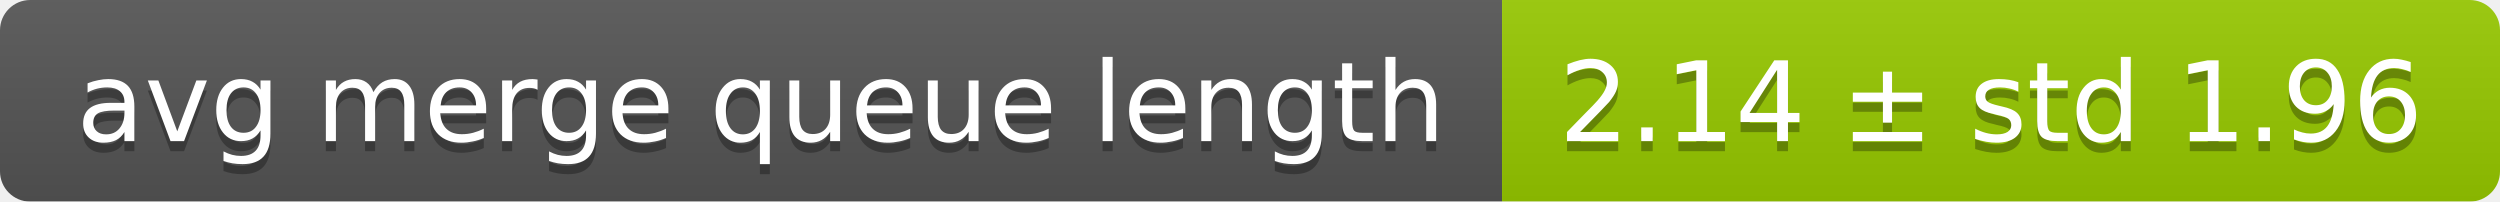
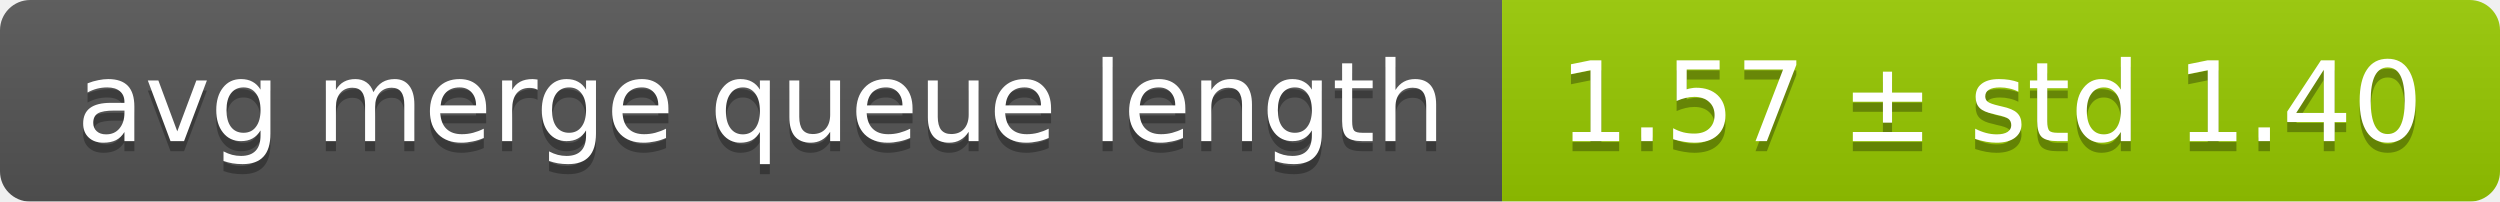
<svg xmlns="http://www.w3.org/2000/svg" width="248" height="20">
  <linearGradient id="smooth" x2="0" y2="100%">
    <stop offset="0" stop-color="#bbb" stop-opacity=".1" />
    <stop offset="1" stop-opacity=".1" />
  </linearGradient>
  <mask id="round">
    <rect width="248" height="20" rx="3" fill="#fff" />
  </mask>
  <g mask="url(#round)">
    <rect width="149" height="20" fill="#555" />
    <rect x="149" width="99" height="20" fill="#97ca00" />
    <rect width="248" height="20" fill="url(#smooth)" />
  </g>
  <g fill="#fff" text-anchor="middle" font-family="DejaVu Sans,Verdana,Geneva,sans-serif" font-size="11">
    <text x="75.5" y="15" fill="#010101" fill-opacity=".3">avg merge queue length</text>
    <text x="75.5" y="14">avg merge queue length</text>
-     <text x="197.5" y="15" fill="#010101" fill-opacity=".3">2.14 ± std 1.96</text>
-     <text x="197.5" y="14">2.14 ± std 1.96</text>
+     <text x="197.5" y="15" fill="#010101" fill-opacity=".3">1.57 ± std 1.40</text>
+     <text x="197.5" y="14">1.57 ± std 1.40</text>
  </g>
</svg>
